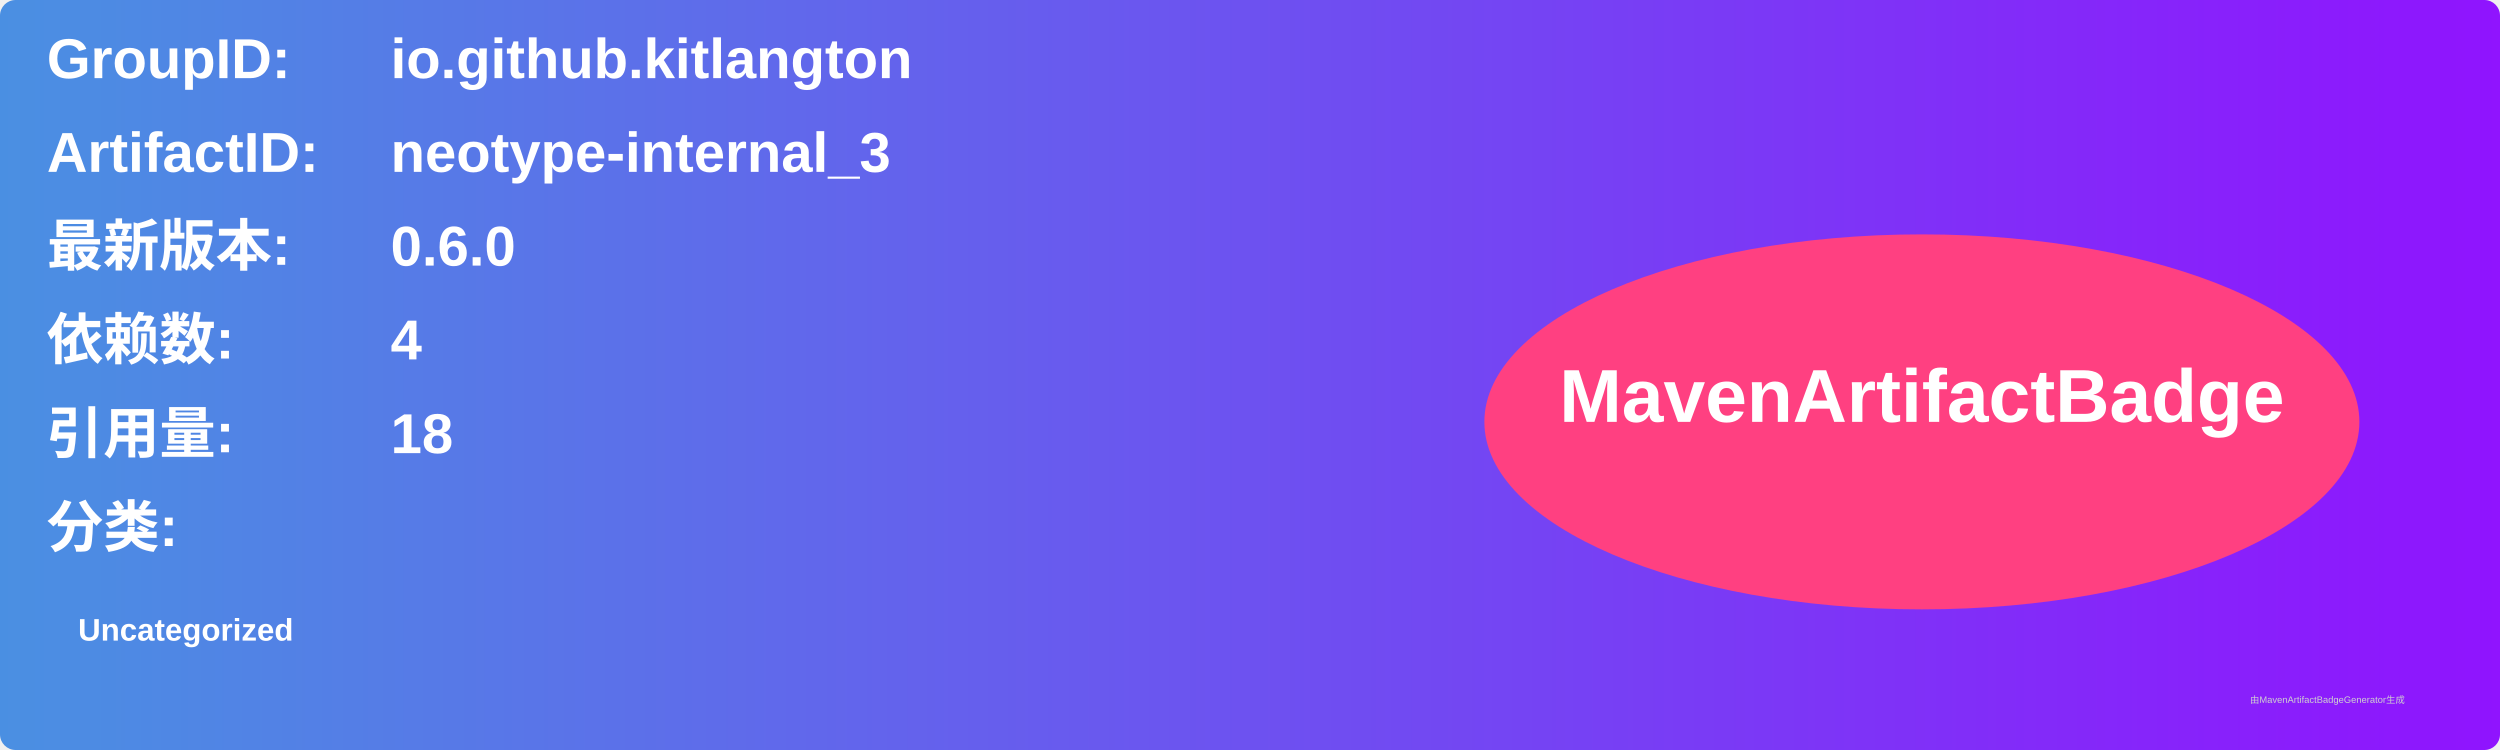
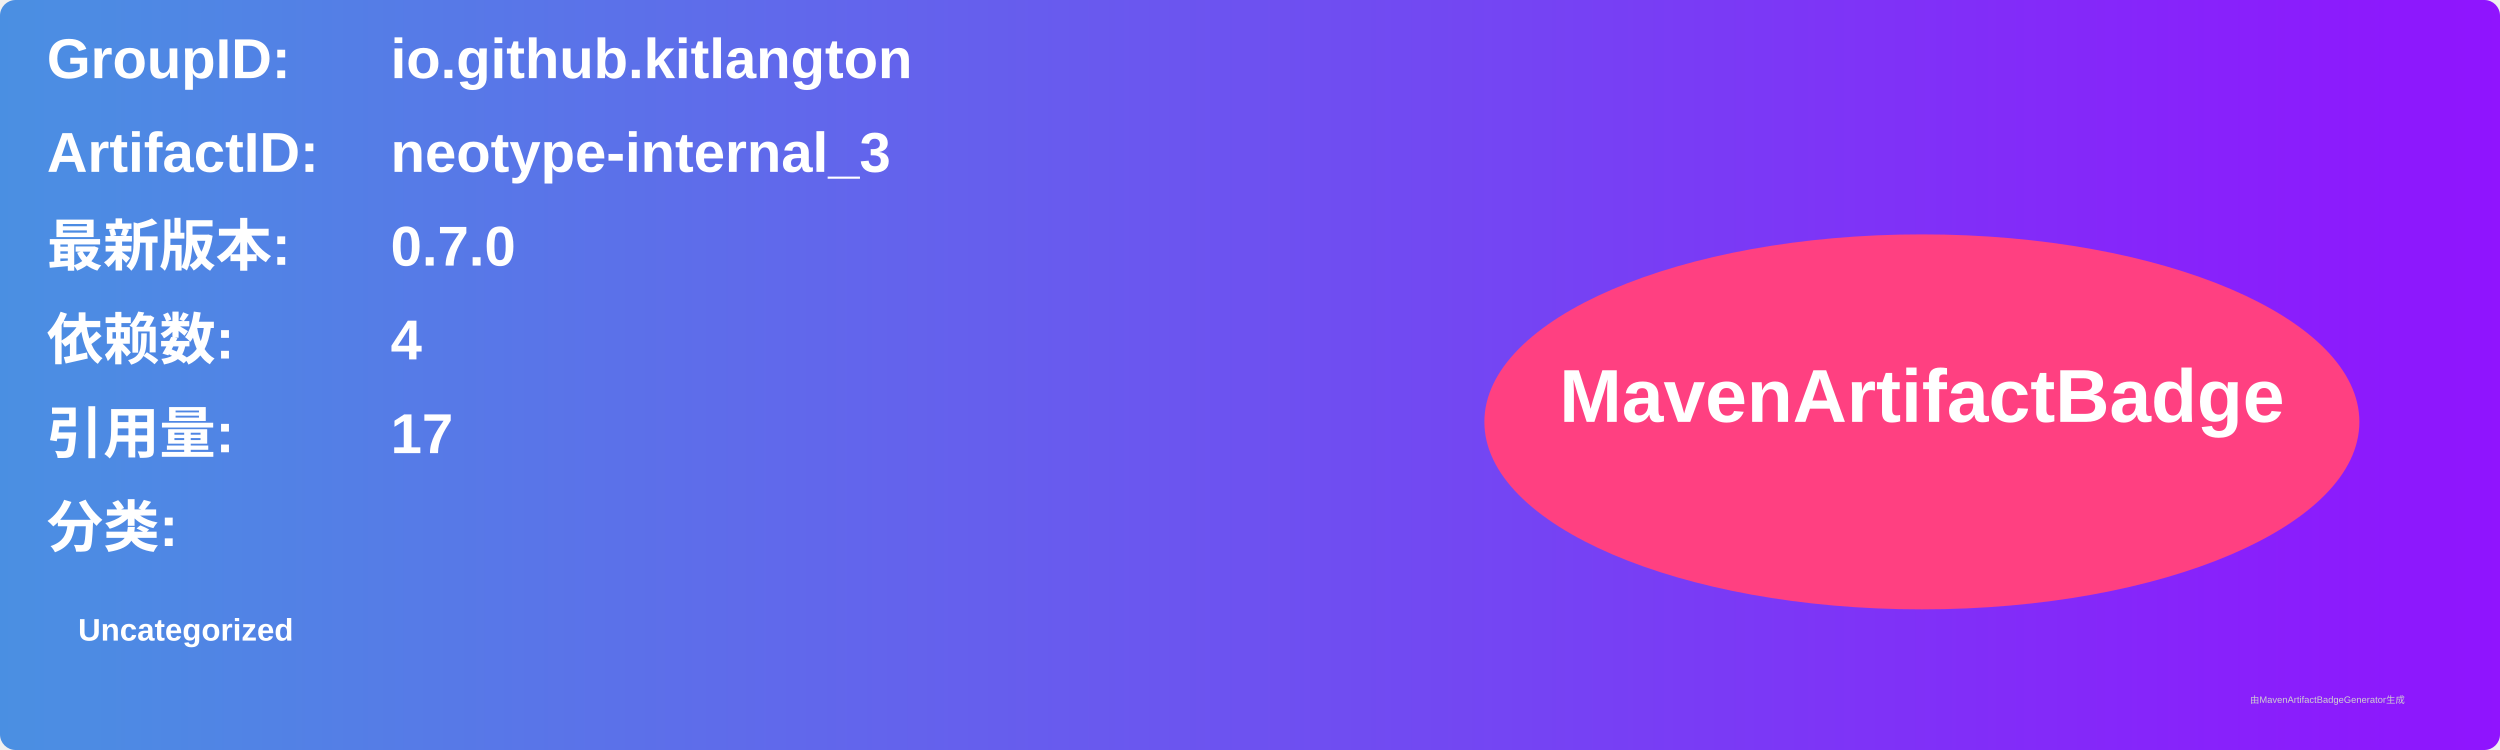
<svg xmlns="http://www.w3.org/2000/svg" width="800" height="240" viewBox="0 0 800 240">
  <linearGradient id="grad" x1="0%" y1="0%" x2="100%" y2="0%">
    <stop offset="0%" stop-color="#4a90e2" />
    <stop offset="100%" stop-color="#9013fe" />
  </linearGradient>
  <rect width="100%" height="100%" rx="5" ry="5" fill="url(#grad)" />
  <g transform="translate(15, 15)">
    <text x="0" y="10" font-family="Arial" font-size="18" fill="white" font-weight="bold" width="260">GroupID:</text>
    <text x="110" y="10" font-family="Arial" font-size="18" fill="white" font-weight="bold" width="460">io.github.kitlangton</text>
    <text x="0" y="40" font-family="Arial" font-size="18" fill="white" font-weight="bold" width="260">ArtifactID:</text>
    <text x="110" y="40" font-family="Arial" font-size="18" fill="white" font-weight="bold" width="460">neotype-internal_3</text>
    <text x="0" y="70" font-family="Arial" font-size="18" fill="white" font-weight="bold">最新版本:</text>
    <text x="110" y="70" font-family="Arial" font-size="18" fill="white" font-weight="bold">
-       <tspan font-weight="bold">0.6.0</tspan>
+       <tspan font-weight="bold">0.7.0</tspan>
    </text>
    <text x="0" y="100" font-family="Arial" font-size="18" fill="white" font-weight="bold">依赖数: </text>
    <text x="110" y="100" font-family="Arial" font-size="18" fill="white">
      <tspan font-weight="bold">4</tspan>
    </text>
    <text x="0" y="130" font-family="Arial" font-size="18" fill="white" font-weight="bold">引用量: </text>
    <text x="110" y="130" font-family="Arial" font-size="18" fill="white">
-       <tspan font-weight="bold">18</tspan>
+       <tspan font-weight="bold">17</tspan>
    </text>
    <text x="0" y="160" font-family="Arial" font-size="18" fill="white" font-weight="bold">分类:</text>
    <text x="10" y="190" font-family="Arial" font-size="10" fill="white">
      <tspan font-weight="bold">Uncategorized</tspan>
    </text>
    <ellipse cx="600" cy="120" rx="140" ry="60" fill="#ff4081" />
    <text x="600" y="120" text-anchor="middle" font-family="Arial" font-size="24" fill="white" font-weight="bold">MavenArtifactBadge</text>
  </g>
  <text x="720" y="225" font-family="Arial" font-size="3" fill="#d0d0d0">由MavenArtifactBadgeGenerator生成</text>
</svg>
